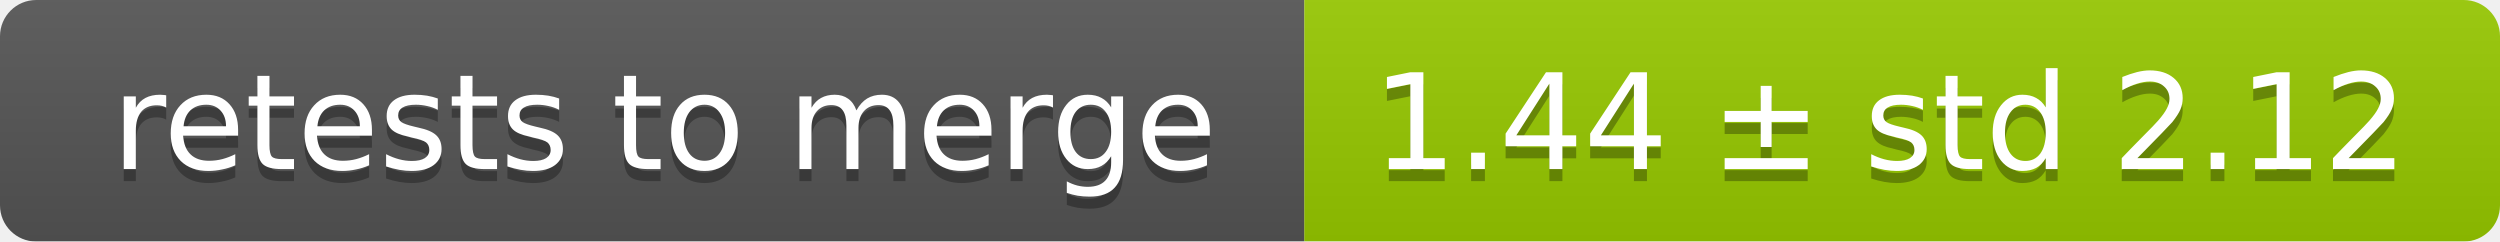
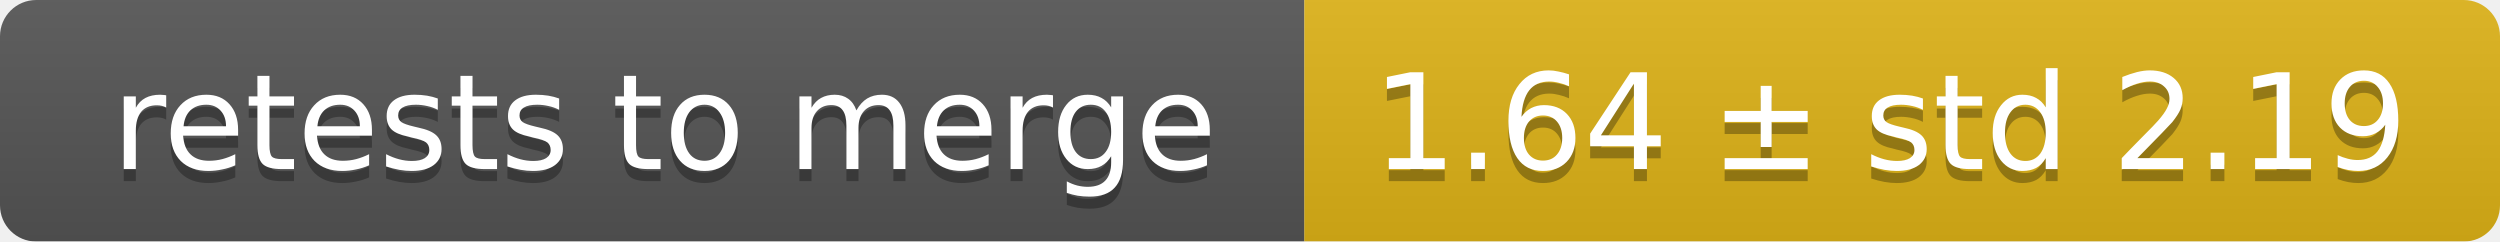
<svg xmlns="http://www.w3.org/2000/svg" width="207" height="20">
  <linearGradient id="smooth" x2="0" y2="100%">
    <stop offset="0" stop-color="#bbb" stop-opacity=".1" />
    <stop offset="1" stop-opacity=".1" />
  </linearGradient>
  <mask id="round">
    <rect width="207" height="20" rx="3" fill="#fff" />
  </mask>
  <g mask="url(#round)">
    <rect width="108" height="20" fill="#555" />
-     <rect x="108" width="99" height="20" fill="#97ca00" />
+     <rect x="108" width="99" height="20" fill="#dfb317" />
    <rect width="207" height="20" fill="url(#smooth)" />
  </g>
  <g fill="#fff" text-anchor="middle" font-family="DejaVu Sans,Verdana,Geneva,sans-serif" font-size="11">
    <text x="55" y="15" fill="#010101" fill-opacity=".3">retests to merge</text>
    <text x="55" y="14">retests to merge</text>
-     <text x="156.5" y="15" fill="#010101" fill-opacity=".3">1.44 ± std 2.12</text>
-     <text x="156.5" y="14">1.44 ± std 2.12</text>
+     <text x="156.5" y="15" fill="#010101" fill-opacity=".3">1.64 ± std 2.19</text>
+     <text x="156.5" y="14">1.64 ± std 2.19</text>
  </g>
</svg>
